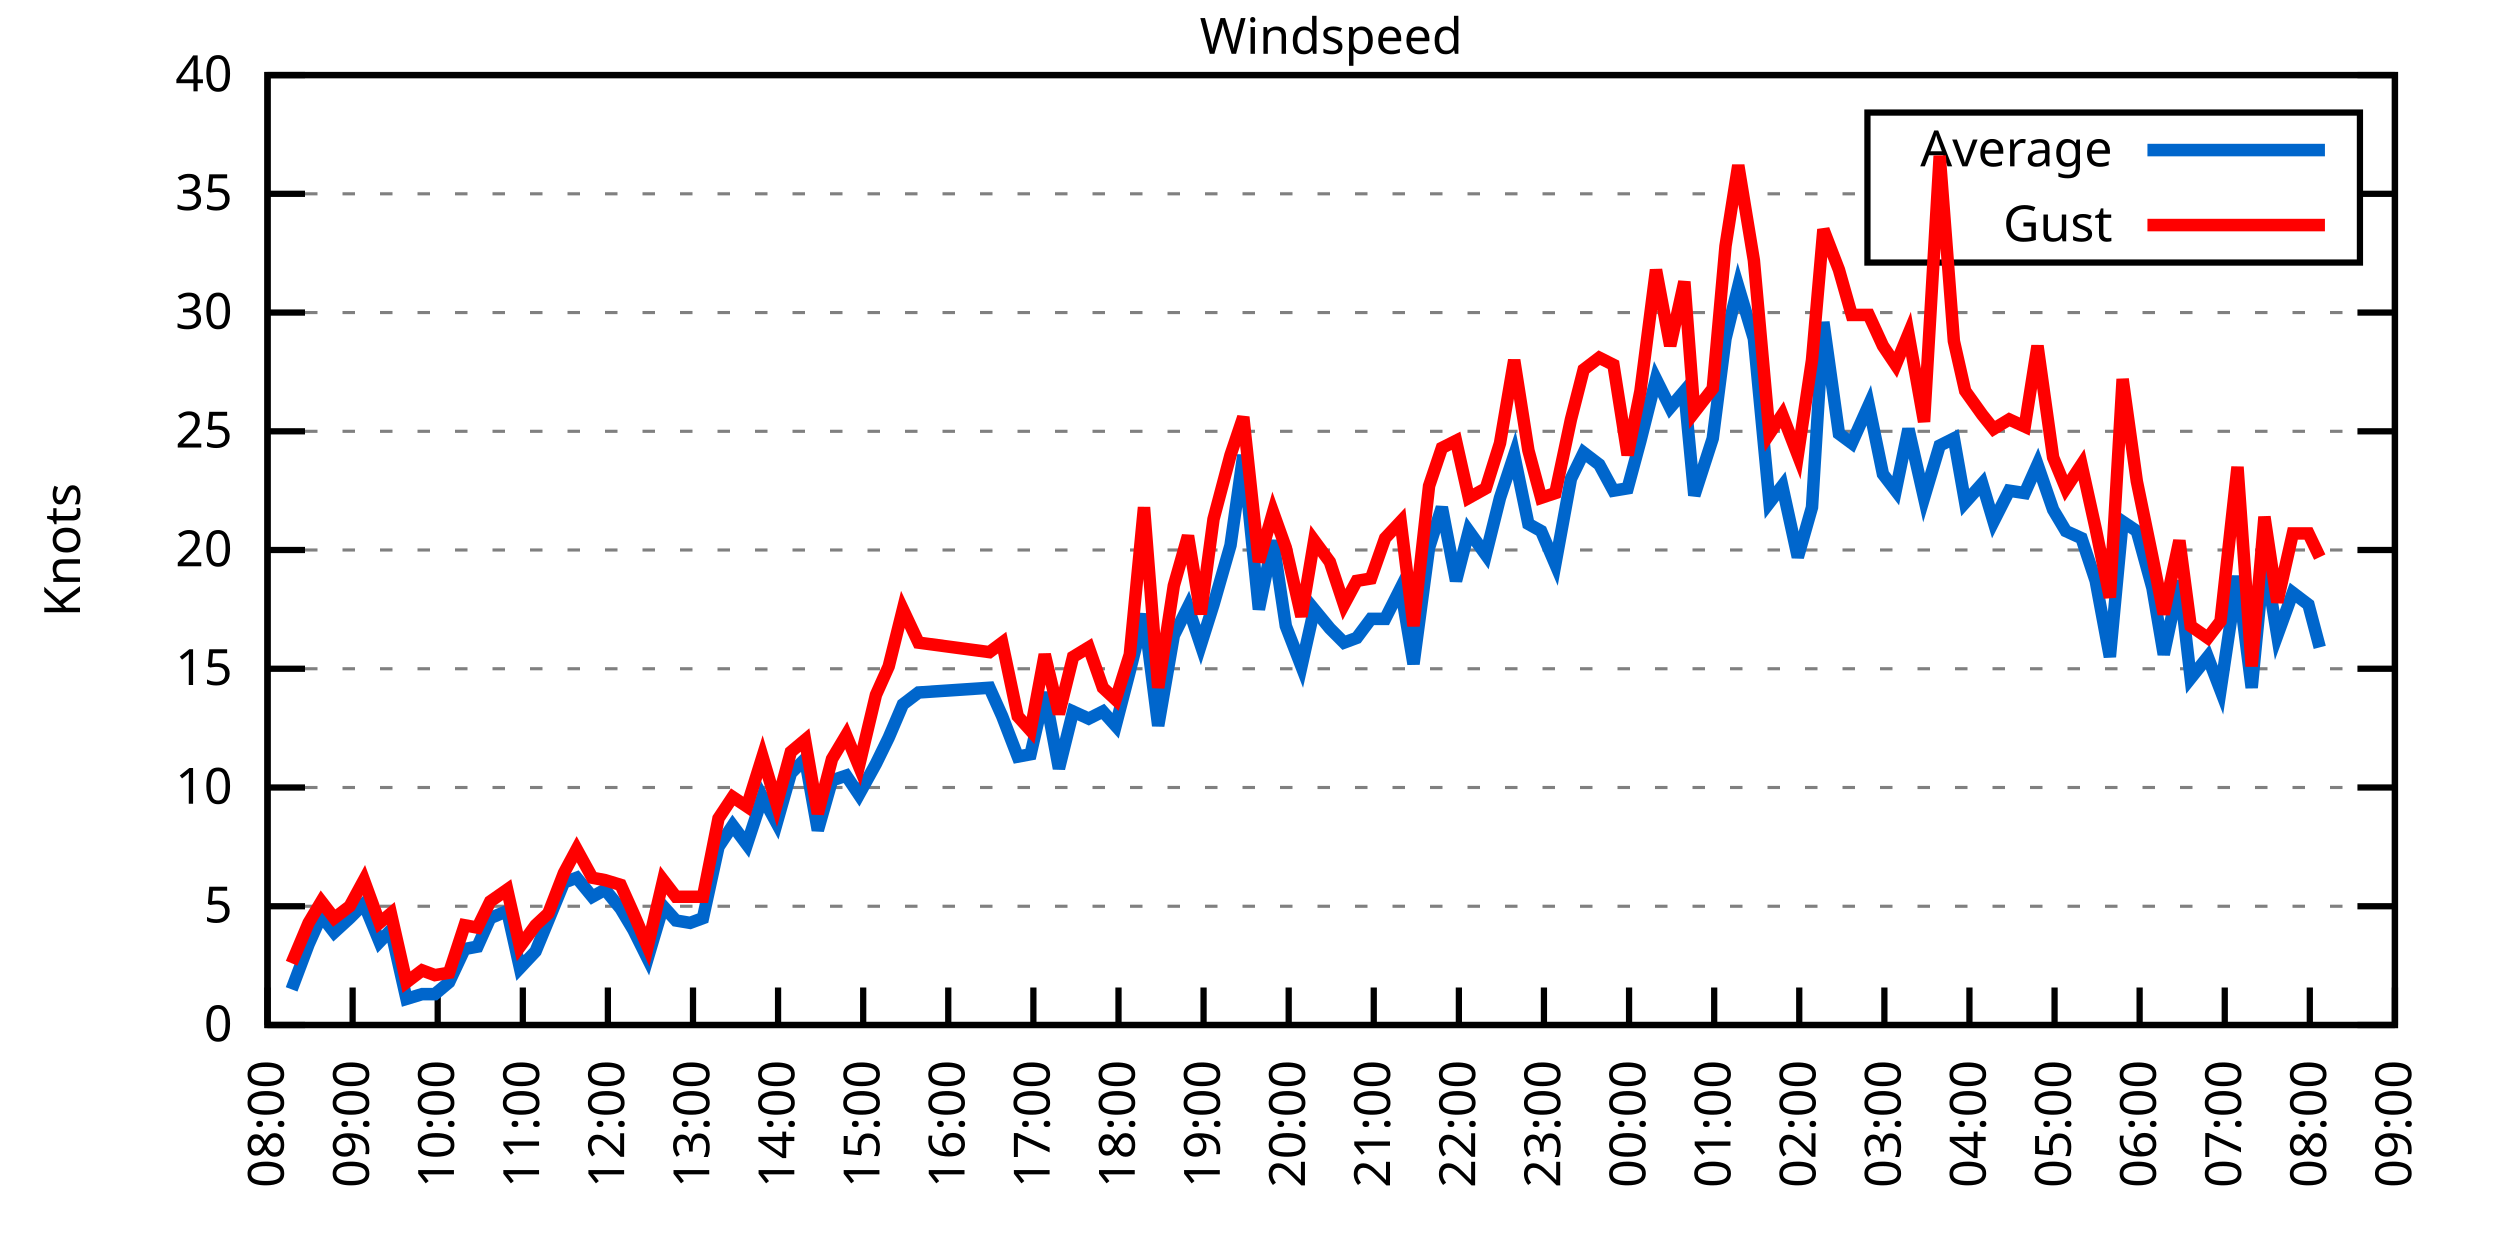
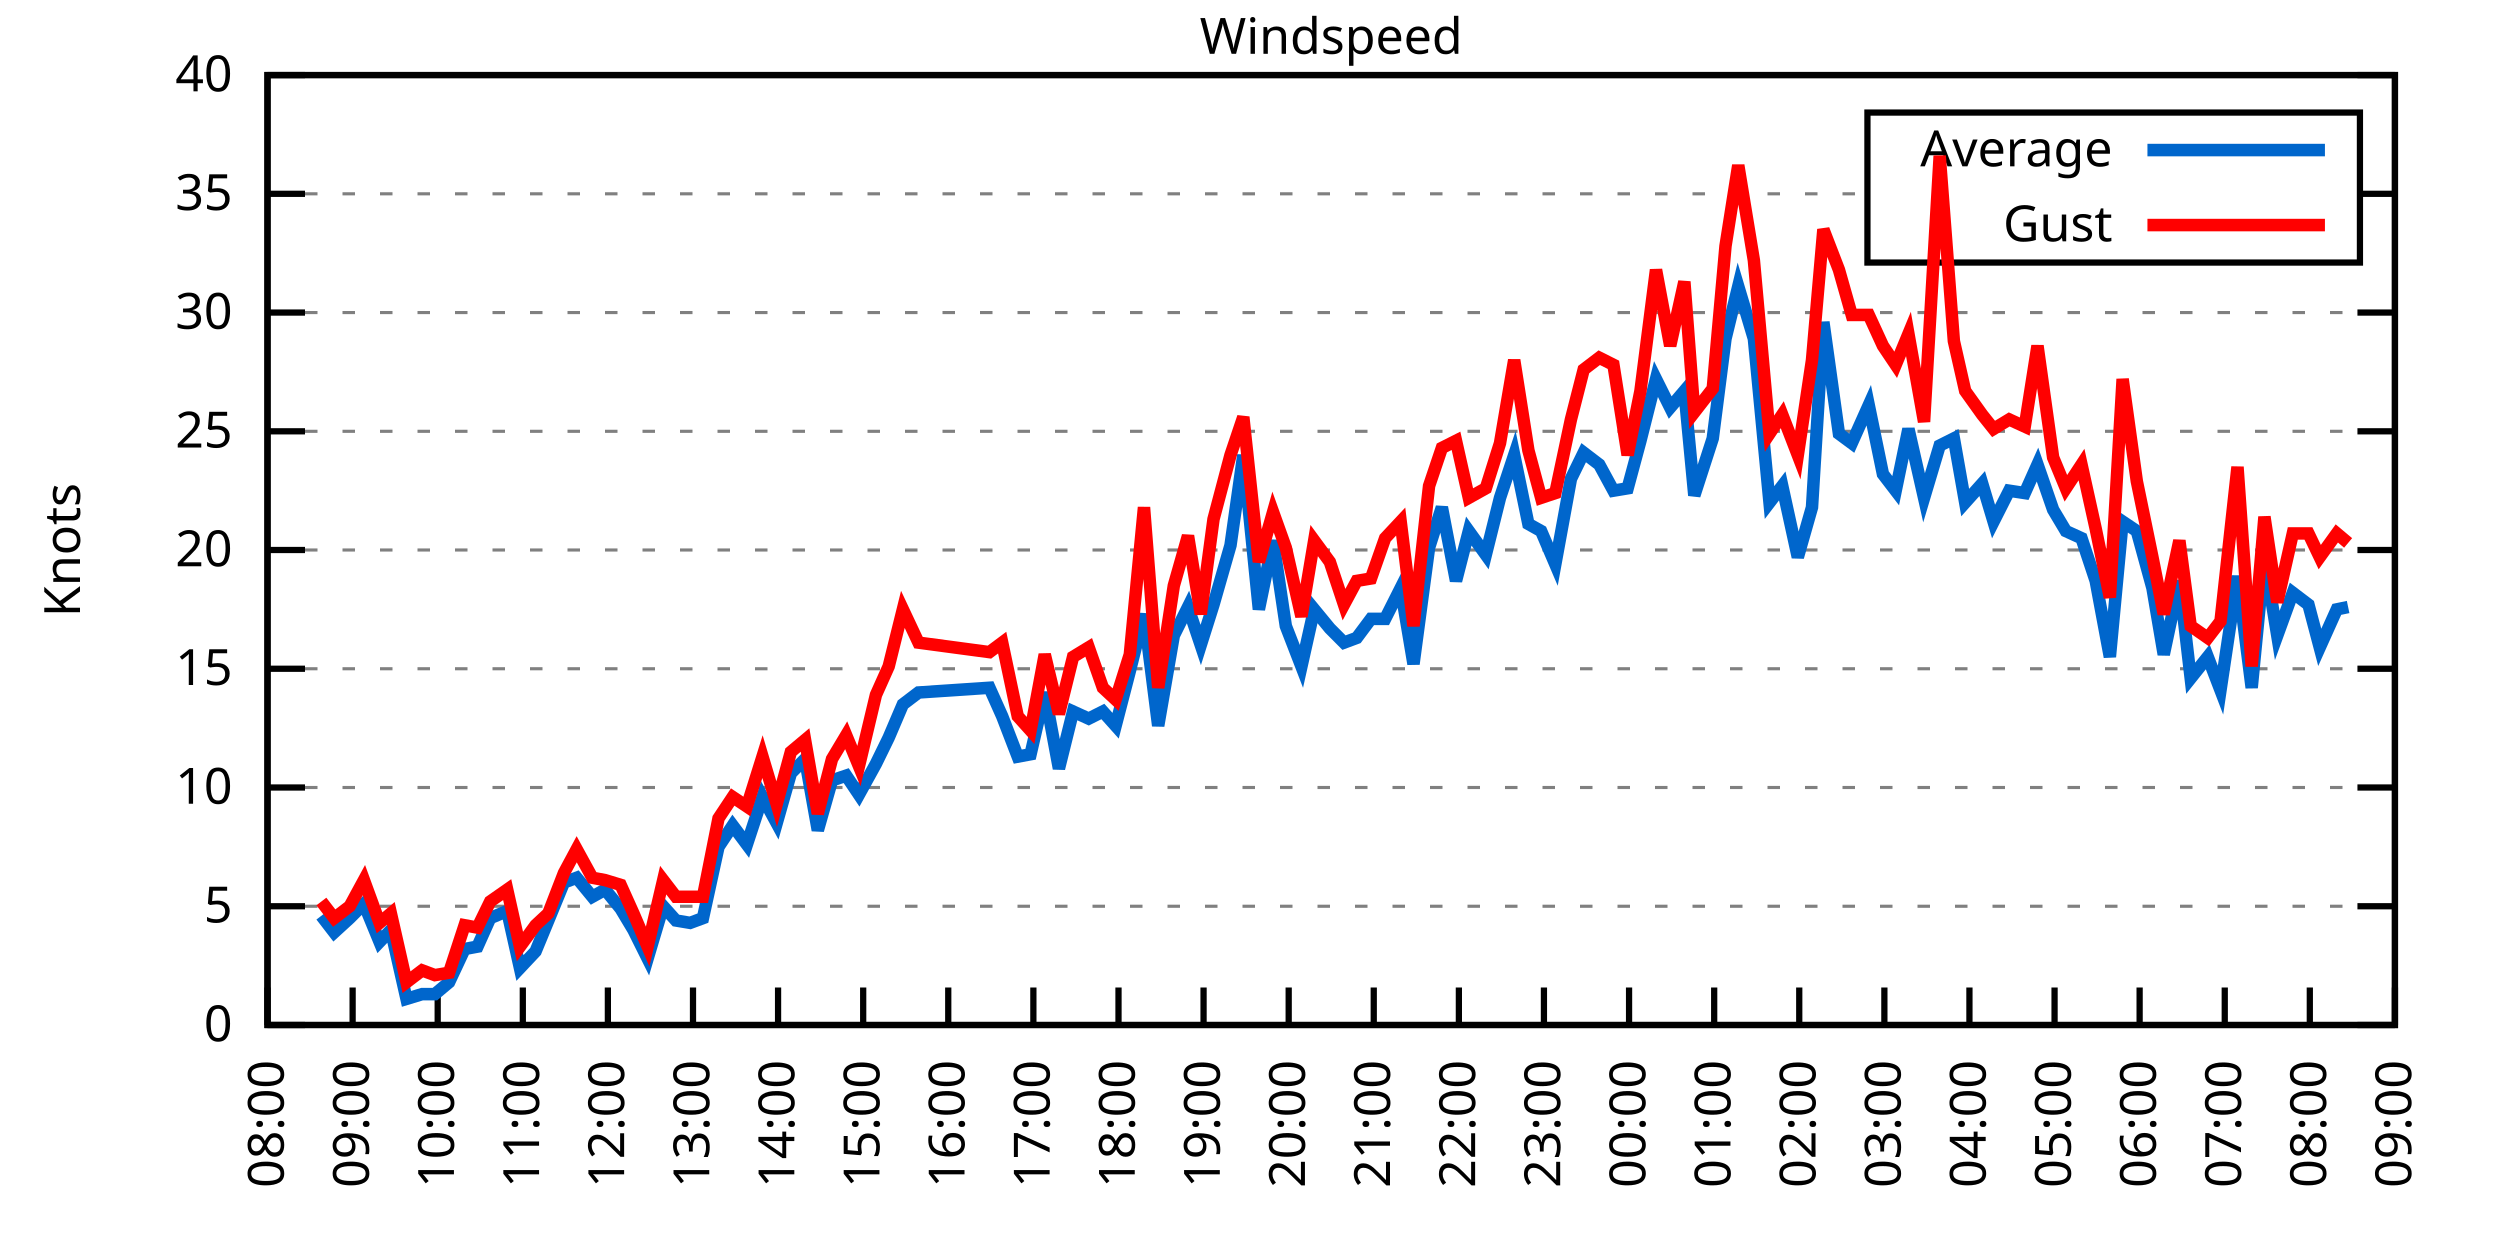
<svg xmlns="http://www.w3.org/2000/svg" xmlns:xlink="http://www.w3.org/1999/xlink" width="400" height="200" viewBox="0 0 400 200">
  <g id="gnuplot_canvas">
    <rect x="0" y="0" width="400" height="200" fill="none" />
    <defs>
      <circle id="gpDot" r="0.5" stroke-width="0.5" stroke="currentColor" />
      <path id="gpPt0" stroke-width="0.333" stroke="currentColor" d="M-1,0 h2 M0,-1 v2" />
      <path id="gpPt1" stroke-width="0.333" stroke="currentColor" d="M-1,-1 L1,1 M1,-1 L-1,1" />
      <path id="gpPt2" stroke-width="0.333" stroke="currentColor" d="M-1,0 L1,0 M0,-1 L0,1 M-1,-1 L1,1 M-1,1 L1,-1" />
      <rect id="gpPt3" stroke-width="0.333" stroke="currentColor" x="-1" y="-1" width="2" height="2" />
      <rect id="gpPt4" stroke-width="0.333" stroke="currentColor" fill="currentColor" x="-1" y="-1" width="2" height="2" />
      <circle id="gpPt5" stroke-width="0.333" stroke="currentColor" cx="0" cy="0" r="1" />
      <use xlink:href="#gpPt5" id="gpPt6" fill="currentColor" stroke="none" />
      <path id="gpPt7" stroke-width="0.333" stroke="currentColor" d="M0,-1.33 L-1.33,0.67 L1.33,0.67 z" />
      <use xlink:href="#gpPt7" id="gpPt8" fill="currentColor" stroke="none" />
      <use xlink:href="#gpPt7" id="gpPt9" stroke="currentColor" transform="rotate(180)" />
      <use xlink:href="#gpPt9" id="gpPt10" fill="currentColor" stroke="none" />
      <use xlink:href="#gpPt3" id="gpPt11" stroke="currentColor" transform="rotate(45)" />
      <use xlink:href="#gpPt11" id="gpPt12" fill="currentColor" stroke="none" />
      <path id="gpPt13" stroke-width="0.333" stroke="currentColor" d="M0,1.330 L1.265,0.411 L0.782,-1.067 L-0.782,-1.076 L-1.265,0.411 z" />
      <use xlink:href="#gpPt13" id="gpPt14" fill="currentColor" stroke="none" />
      <filter id="textbox" filterUnits="objectBoundingBox" x="0" y="0" height="1" width="1">
        <feFlood flood-color="white" flood-opacity="1" result="bgnd" />
        <feComposite in="SourceGraphic" in2="bgnd" operator="atop" />
      </filter>
      <filter id="greybox" filterUnits="objectBoundingBox" x="0" y="0" height="1" width="1">
        <feFlood flood-color="lightgrey" flood-opacity="1" result="grey" />
        <feComposite in="SourceGraphic" in2="grey" operator="atop" />
      </filter>
    </defs>
    <g fill="none" color="white" stroke="currentColor" stroke-width="1.00" stroke-linecap="butt" stroke-linejoin="miter">
</g>
    <g fill="none" color="black" stroke="currentColor" stroke-width="1.00" stroke-linecap="butt" stroke-linejoin="miter">
      <g stroke="none" shape-rendering="crispEdges">
        <polygon fill="rgb(255, 255, 255)" points="42.80,164.00 383.18,164.00 383.18,12.02 42.80,12.02 " />
      </g>
    </g>
    <g fill="none" color="black" stroke="currentColor" stroke-width="1.00" stroke-linecap="butt" stroke-linejoin="miter">
</g>
    <g fill="none" color="black" stroke="black" stroke-width="0.50" stroke-linecap="butt" stroke-linejoin="miter">
</g>
    <g fill="none" color="gray" stroke="currentColor" stroke-width="0.50" stroke-linecap="butt" stroke-linejoin="miter">
      <path stroke="gray" stroke-dasharray="2,4" class="gridline" d="M42.80,164.00 L383.19,164.00  " />
    </g>
    <g fill="none" color="gray" stroke="gray" stroke-width="1.00" stroke-linecap="butt" stroke-linejoin="miter">
</g>
    <g fill="none" color="black" stroke="currentColor" stroke-width="1.00" stroke-linecap="butt" stroke-linejoin="miter">
      <path stroke="black" d="M42.80,164.00 L48.80,164.00 M383.19,164.00 L377.19,164.00  " />
      <g transform="translate(37.20,166.60)" stroke="none" fill="black" font-family="Sans" font-size="8.00" text-anchor="end">
        <text>
          <tspan font-family="Sans"> 0</tspan>
        </text>
      </g>
    </g>
    <g fill="none" color="black" stroke="currentColor" stroke-width="1.00" stroke-linecap="butt" stroke-linejoin="miter">
</g>
    <g fill="none" color="black" stroke="black" stroke-width="0.50" stroke-linecap="butt" stroke-linejoin="miter">
</g>
    <g fill="none" color="gray" stroke="currentColor" stroke-width="0.50" stroke-linecap="butt" stroke-linejoin="miter">
      <path stroke="gray" stroke-dasharray="2,4" class="gridline" d="M42.80,145.00 L383.19,145.00  " />
    </g>
    <g fill="none" color="gray" stroke="gray" stroke-width="1.00" stroke-linecap="butt" stroke-linejoin="miter">
</g>
    <g fill="none" color="black" stroke="currentColor" stroke-width="1.00" stroke-linecap="butt" stroke-linejoin="miter">
      <path stroke="black" d="M42.80,145.00 L48.80,145.00 M383.19,145.00 L377.19,145.00  " />
      <g transform="translate(37.20,147.60)" stroke="none" fill="black" font-family="Sans" font-size="8.00" text-anchor="end">
        <text>
          <tspan font-family="Sans"> 5</tspan>
        </text>
      </g>
    </g>
    <g fill="none" color="black" stroke="currentColor" stroke-width="1.00" stroke-linecap="butt" stroke-linejoin="miter">
</g>
    <g fill="none" color="black" stroke="black" stroke-width="0.50" stroke-linecap="butt" stroke-linejoin="miter">
</g>
    <g fill="none" color="gray" stroke="currentColor" stroke-width="0.50" stroke-linecap="butt" stroke-linejoin="miter">
      <path stroke="gray" stroke-dasharray="2,4" class="gridline" d="M42.80,126.00 L383.19,126.00  " />
    </g>
    <g fill="none" color="gray" stroke="gray" stroke-width="1.00" stroke-linecap="butt" stroke-linejoin="miter">
</g>
    <g fill="none" color="black" stroke="currentColor" stroke-width="1.00" stroke-linecap="butt" stroke-linejoin="miter">
      <path stroke="black" d="M42.80,126.00 L48.80,126.00 M383.19,126.00 L377.19,126.00  " />
      <g transform="translate(37.20,128.60)" stroke="none" fill="black" font-family="Sans" font-size="8.00" text-anchor="end">
        <text>
          <tspan font-family="Sans"> 10</tspan>
        </text>
      </g>
    </g>
    <g fill="none" color="black" stroke="currentColor" stroke-width="1.00" stroke-linecap="butt" stroke-linejoin="miter">
</g>
    <g fill="none" color="black" stroke="black" stroke-width="0.50" stroke-linecap="butt" stroke-linejoin="miter">
</g>
    <g fill="none" color="gray" stroke="currentColor" stroke-width="0.50" stroke-linecap="butt" stroke-linejoin="miter">
      <path stroke="gray" stroke-dasharray="2,4" class="gridline" d="M42.80,107.00 L383.19,107.00  " />
    </g>
    <g fill="none" color="gray" stroke="gray" stroke-width="1.00" stroke-linecap="butt" stroke-linejoin="miter">
</g>
    <g fill="none" color="black" stroke="currentColor" stroke-width="1.00" stroke-linecap="butt" stroke-linejoin="miter">
      <path stroke="black" d="M42.80,107.00 L48.80,107.00 M383.19,107.00 L377.19,107.00  " />
      <g transform="translate(37.20,109.60)" stroke="none" fill="black" font-family="Sans" font-size="8.00" text-anchor="end">
        <text>
          <tspan font-family="Sans"> 15</tspan>
        </text>
      </g>
    </g>
    <g fill="none" color="black" stroke="currentColor" stroke-width="1.00" stroke-linecap="butt" stroke-linejoin="miter">
</g>
    <g fill="none" color="black" stroke="black" stroke-width="0.50" stroke-linecap="butt" stroke-linejoin="miter">
</g>
    <g fill="none" color="gray" stroke="currentColor" stroke-width="0.50" stroke-linecap="butt" stroke-linejoin="miter">
      <path stroke="gray" stroke-dasharray="2,4" class="gridline" d="M42.80,88.00 L383.19,88.00  " />
    </g>
    <g fill="none" color="gray" stroke="gray" stroke-width="1.00" stroke-linecap="butt" stroke-linejoin="miter">
</g>
    <g fill="none" color="black" stroke="currentColor" stroke-width="1.00" stroke-linecap="butt" stroke-linejoin="miter">
      <path stroke="black" d="M42.80,88.00 L48.80,88.00 M383.19,88.00 L377.19,88.00  " />
      <g transform="translate(37.20,90.60)" stroke="none" fill="black" font-family="Sans" font-size="8.00" text-anchor="end">
        <text>
          <tspan font-family="Sans"> 20</tspan>
        </text>
      </g>
    </g>
    <g fill="none" color="black" stroke="currentColor" stroke-width="1.00" stroke-linecap="butt" stroke-linejoin="miter">
</g>
    <g fill="none" color="black" stroke="black" stroke-width="0.50" stroke-linecap="butt" stroke-linejoin="miter">
</g>
    <g fill="none" color="gray" stroke="currentColor" stroke-width="0.50" stroke-linecap="butt" stroke-linejoin="miter">
      <path stroke="gray" stroke-dasharray="2,4" class="gridline" d="M42.80,69.01 L383.19,69.01  " />
    </g>
    <g fill="none" color="gray" stroke="gray" stroke-width="1.00" stroke-linecap="butt" stroke-linejoin="miter">
</g>
    <g fill="none" color="black" stroke="currentColor" stroke-width="1.00" stroke-linecap="butt" stroke-linejoin="miter">
      <path stroke="black" d="M42.80,69.01 L48.80,69.01 M383.19,69.01 L377.19,69.01  " />
      <g transform="translate(37.20,71.61)" stroke="none" fill="black" font-family="Sans" font-size="8.00" text-anchor="end">
        <text>
          <tspan font-family="Sans"> 25</tspan>
        </text>
      </g>
    </g>
    <g fill="none" color="black" stroke="currentColor" stroke-width="1.00" stroke-linecap="butt" stroke-linejoin="miter">
</g>
    <g fill="none" color="black" stroke="black" stroke-width="0.50" stroke-linecap="butt" stroke-linejoin="miter">
</g>
    <g fill="none" color="gray" stroke="currentColor" stroke-width="0.50" stroke-linecap="butt" stroke-linejoin="miter">
      <path stroke="gray" stroke-dasharray="2,4" class="gridline" d="M42.80,50.01 L383.19,50.01  " />
    </g>
    <g fill="none" color="gray" stroke="gray" stroke-width="1.00" stroke-linecap="butt" stroke-linejoin="miter">
</g>
    <g fill="none" color="black" stroke="currentColor" stroke-width="1.00" stroke-linecap="butt" stroke-linejoin="miter">
      <path stroke="black" d="M42.80,50.01 L48.80,50.01 M383.19,50.01 L377.19,50.01  " />
      <g transform="translate(37.20,52.61)" stroke="none" fill="black" font-family="Sans" font-size="8.00" text-anchor="end">
        <text>
          <tspan font-family="Sans"> 30</tspan>
        </text>
      </g>
    </g>
    <g fill="none" color="black" stroke="currentColor" stroke-width="1.00" stroke-linecap="butt" stroke-linejoin="miter">
</g>
    <g fill="none" color="black" stroke="black" stroke-width="0.50" stroke-linecap="butt" stroke-linejoin="miter">
</g>
    <g fill="none" color="gray" stroke="currentColor" stroke-width="0.50" stroke-linecap="butt" stroke-linejoin="miter">
      <path stroke="gray" stroke-dasharray="2,4" class="gridline" d="M42.80,31.01 L298.79,31.01 M377.59,31.01 L383.19,31.01  " />
    </g>
    <g fill="none" color="gray" stroke="gray" stroke-width="1.00" stroke-linecap="butt" stroke-linejoin="miter">
</g>
    <g fill="none" color="black" stroke="currentColor" stroke-width="1.00" stroke-linecap="butt" stroke-linejoin="miter">
      <path stroke="black" d="M42.80,31.01 L48.80,31.01 M383.19,31.01 L377.19,31.01  " />
      <g transform="translate(37.20,33.61)" stroke="none" fill="black" font-family="Sans" font-size="8.00" text-anchor="end">
        <text>
          <tspan font-family="Sans"> 35</tspan>
        </text>
      </g>
    </g>
    <g fill="none" color="black" stroke="currentColor" stroke-width="1.00" stroke-linecap="butt" stroke-linejoin="miter">
</g>
    <g fill="none" color="black" stroke="black" stroke-width="0.50" stroke-linecap="butt" stroke-linejoin="miter">
</g>
    <g fill="none" color="gray" stroke="currentColor" stroke-width="0.50" stroke-linecap="butt" stroke-linejoin="miter">
      <path stroke="gray" stroke-dasharray="2,4" class="gridline" d="M42.80,12.01 L383.19,12.01  " />
    </g>
    <g fill="none" color="gray" stroke="gray" stroke-width="1.00" stroke-linecap="butt" stroke-linejoin="miter">
</g>
    <g fill="none" color="black" stroke="currentColor" stroke-width="1.00" stroke-linecap="butt" stroke-linejoin="miter">
      <path stroke="black" d="M42.80,12.01 L48.80,12.01 M383.19,12.01 L377.19,12.01  " />
      <g transform="translate(37.20,14.61)" stroke="none" fill="black" font-family="Sans" font-size="8.00" text-anchor="end">
        <text>
          <tspan font-family="Sans"> 40</tspan>
        </text>
      </g>
    </g>
    <g fill="none" color="black" stroke="currentColor" stroke-width="1.00" stroke-linecap="butt" stroke-linejoin="miter">
      <path stroke="black" d="M42.80,164.00 L42.80,158.00  " />
      <g transform="translate(45.40,169.60) rotate(270.00)" stroke="none" fill="black" font-family="Sans" font-size="8.00" text-anchor="end">
        <text>
          <tspan font-family="Sans">08:00</tspan>
        </text>
      </g>
    </g>
    <g fill="none" color="black" stroke="currentColor" stroke-width="1.00" stroke-linecap="butt" stroke-linejoin="miter">
      <path stroke="black" d="M56.42,164.00 L56.42,158.00  " />
      <g transform="translate(59.02,169.60) rotate(270.00)" stroke="none" fill="black" font-family="Sans" font-size="8.00" text-anchor="end">
        <text>
          <tspan font-family="Sans">09:00</tspan>
        </text>
      </g>
    </g>
    <g fill="none" color="black" stroke="currentColor" stroke-width="1.00" stroke-linecap="butt" stroke-linejoin="miter">
      <path stroke="black" d="M70.03,164.00 L70.03,158.00  " />
      <g transform="translate(72.63,169.60) rotate(270.00)" stroke="none" fill="black" font-family="Sans" font-size="8.00" text-anchor="end">
        <text>
          <tspan font-family="Sans">10:00</tspan>
        </text>
      </g>
    </g>
    <g fill="none" color="black" stroke="currentColor" stroke-width="1.00" stroke-linecap="butt" stroke-linejoin="miter">
      <path stroke="black" d="M83.65,164.00 L83.65,158.00  " />
      <g transform="translate(86.25,169.60) rotate(270.00)" stroke="none" fill="black" font-family="Sans" font-size="8.00" text-anchor="end">
        <text>
          <tspan font-family="Sans">11:00</tspan>
        </text>
      </g>
    </g>
    <g fill="none" color="black" stroke="currentColor" stroke-width="1.00" stroke-linecap="butt" stroke-linejoin="miter">
      <path stroke="black" d="M97.26,164.00 L97.26,158.00  " />
      <g transform="translate(99.86,169.60) rotate(270.00)" stroke="none" fill="black" font-family="Sans" font-size="8.00" text-anchor="end">
        <text>
          <tspan font-family="Sans">12:00</tspan>
        </text>
      </g>
    </g>
    <g fill="none" color="black" stroke="currentColor" stroke-width="1.00" stroke-linecap="butt" stroke-linejoin="miter">
      <path stroke="black" d="M110.88,164.00 L110.88,158.00  " />
      <g transform="translate(113.48,169.60) rotate(270.00)" stroke="none" fill="black" font-family="Sans" font-size="8.00" text-anchor="end">
        <text>
          <tspan font-family="Sans">13:00</tspan>
        </text>
      </g>
    </g>
    <g fill="none" color="black" stroke="currentColor" stroke-width="1.00" stroke-linecap="butt" stroke-linejoin="miter">
      <path stroke="black" d="M124.49,164.00 L124.49,158.00  " />
      <g transform="translate(127.09,169.60) rotate(270.00)" stroke="none" fill="black" font-family="Sans" font-size="8.00" text-anchor="end">
        <text>
          <tspan font-family="Sans">14:00</tspan>
        </text>
      </g>
    </g>
    <g fill="none" color="black" stroke="currentColor" stroke-width="1.00" stroke-linecap="butt" stroke-linejoin="miter">
      <path stroke="black" d="M138.11,164.00 L138.11,158.00  " />
      <g transform="translate(140.71,169.60) rotate(270.00)" stroke="none" fill="black" font-family="Sans" font-size="8.00" text-anchor="end">
        <text>
          <tspan font-family="Sans">15:00</tspan>
        </text>
      </g>
    </g>
    <g fill="none" color="black" stroke="currentColor" stroke-width="1.00" stroke-linecap="butt" stroke-linejoin="miter">
      <path stroke="black" d="M151.72,164.00 L151.72,158.00  " />
      <g transform="translate(154.32,169.60) rotate(270.00)" stroke="none" fill="black" font-family="Sans" font-size="8.00" text-anchor="end">
        <text>
          <tspan font-family="Sans">16:00</tspan>
        </text>
      </g>
    </g>
    <g fill="none" color="black" stroke="currentColor" stroke-width="1.00" stroke-linecap="butt" stroke-linejoin="miter">
      <path stroke="black" d="M165.34,164.00 L165.34,158.00  " />
      <g transform="translate(167.94,169.60) rotate(270.00)" stroke="none" fill="black" font-family="Sans" font-size="8.00" text-anchor="end">
        <text>
          <tspan font-family="Sans">17:00</tspan>
        </text>
      </g>
    </g>
    <g fill="none" color="black" stroke="currentColor" stroke-width="1.00" stroke-linecap="butt" stroke-linejoin="miter">
      <path stroke="black" d="M178.96,164.00 L178.96,158.00  " />
      <g transform="translate(181.56,169.60) rotate(270.00)" stroke="none" fill="black" font-family="Sans" font-size="8.00" text-anchor="end">
        <text>
          <tspan font-family="Sans">18:00</tspan>
        </text>
      </g>
    </g>
    <g fill="none" color="black" stroke="currentColor" stroke-width="1.00" stroke-linecap="butt" stroke-linejoin="miter">
      <path stroke="black" d="M192.57,164.00 L192.57,158.00  " />
      <g transform="translate(195.17,169.60) rotate(270.00)" stroke="none" fill="black" font-family="Sans" font-size="8.00" text-anchor="end">
        <text>
          <tspan font-family="Sans">19:00</tspan>
        </text>
      </g>
    </g>
    <g fill="none" color="black" stroke="currentColor" stroke-width="1.00" stroke-linecap="butt" stroke-linejoin="miter">
      <path stroke="black" d="M206.19,164.00 L206.19,158.00  " />
      <g transform="translate(208.79,169.60) rotate(270.00)" stroke="none" fill="black" font-family="Sans" font-size="8.00" text-anchor="end">
        <text>
          <tspan font-family="Sans">20:00</tspan>
        </text>
      </g>
    </g>
    <g fill="none" color="black" stroke="currentColor" stroke-width="1.00" stroke-linecap="butt" stroke-linejoin="miter">
      <path stroke="black" d="M219.80,164.00 L219.80,158.00  " />
      <g transform="translate(222.40,169.60) rotate(270.00)" stroke="none" fill="black" font-family="Sans" font-size="8.00" text-anchor="end">
        <text>
          <tspan font-family="Sans">21:00</tspan>
        </text>
      </g>
    </g>
    <g fill="none" color="black" stroke="currentColor" stroke-width="1.00" stroke-linecap="butt" stroke-linejoin="miter">
      <path stroke="black" d="M233.42,164.00 L233.42,158.00  " />
      <g transform="translate(236.02,169.60) rotate(270.00)" stroke="none" fill="black" font-family="Sans" font-size="8.00" text-anchor="end">
        <text>
          <tspan font-family="Sans">22:00</tspan>
        </text>
      </g>
    </g>
    <g fill="none" color="black" stroke="currentColor" stroke-width="1.00" stroke-linecap="butt" stroke-linejoin="miter">
      <path stroke="black" d="M247.03,164.00 L247.03,158.00  " />
      <g transform="translate(249.63,169.60) rotate(270.00)" stroke="none" fill="black" font-family="Sans" font-size="8.00" text-anchor="end">
        <text>
          <tspan font-family="Sans">23:00</tspan>
        </text>
      </g>
    </g>
    <g fill="none" color="black" stroke="currentColor" stroke-width="1.00" stroke-linecap="butt" stroke-linejoin="miter">
      <path stroke="black" d="M260.65,164.00 L260.65,158.00  " />
      <g transform="translate(263.25,169.60) rotate(270.00)" stroke="none" fill="black" font-family="Sans" font-size="8.00" text-anchor="end">
        <text>
          <tspan font-family="Sans">00:00</tspan>
        </text>
      </g>
    </g>
    <g fill="none" color="black" stroke="currentColor" stroke-width="1.00" stroke-linecap="butt" stroke-linejoin="miter">
      <path stroke="black" d="M274.27,164.00 L274.27,158.00  " />
      <g transform="translate(276.87,169.60) rotate(270.00)" stroke="none" fill="black" font-family="Sans" font-size="8.00" text-anchor="end">
        <text>
          <tspan font-family="Sans">01:00</tspan>
        </text>
      </g>
    </g>
    <g fill="none" color="black" stroke="currentColor" stroke-width="1.00" stroke-linecap="butt" stroke-linejoin="miter">
      <path stroke="black" d="M287.88,164.00 L287.88,158.00  " />
      <g transform="translate(290.48,169.60) rotate(270.00)" stroke="none" fill="black" font-family="Sans" font-size="8.00" text-anchor="end">
        <text>
          <tspan font-family="Sans">02:00</tspan>
        </text>
      </g>
    </g>
    <g fill="none" color="black" stroke="currentColor" stroke-width="1.00" stroke-linecap="butt" stroke-linejoin="miter">
      <path stroke="black" d="M301.50,164.00 L301.50,158.00  " />
      <g transform="translate(304.10,169.60) rotate(270.00)" stroke="none" fill="black" font-family="Sans" font-size="8.00" text-anchor="end">
        <text>
          <tspan font-family="Sans">03:00</tspan>
        </text>
      </g>
    </g>
    <g fill="none" color="black" stroke="currentColor" stroke-width="1.00" stroke-linecap="butt" stroke-linejoin="miter">
      <path stroke="black" d="M315.11,164.00 L315.11,158.00  " />
      <g transform="translate(317.71,169.60) rotate(270.00)" stroke="none" fill="black" font-family="Sans" font-size="8.00" text-anchor="end">
        <text>
          <tspan font-family="Sans">04:00</tspan>
        </text>
      </g>
    </g>
    <g fill="none" color="black" stroke="currentColor" stroke-width="1.00" stroke-linecap="butt" stroke-linejoin="miter">
      <path stroke="black" d="M328.73,164.00 L328.73,158.00  " />
      <g transform="translate(331.33,169.60) rotate(270.00)" stroke="none" fill="black" font-family="Sans" font-size="8.00" text-anchor="end">
        <text>
          <tspan font-family="Sans">05:00</tspan>
        </text>
      </g>
    </g>
    <g fill="none" color="black" stroke="currentColor" stroke-width="1.00" stroke-linecap="butt" stroke-linejoin="miter">
      <path stroke="black" d="M342.34,164.00 L342.34,158.00  " />
      <g transform="translate(344.94,169.60) rotate(270.00)" stroke="none" fill="black" font-family="Sans" font-size="8.00" text-anchor="end">
        <text>
          <tspan font-family="Sans">06:00</tspan>
        </text>
      </g>
    </g>
    <g fill="none" color="black" stroke="currentColor" stroke-width="1.00" stroke-linecap="butt" stroke-linejoin="miter">
      <path stroke="black" d="M355.96,164.00 L355.96,158.00  " />
      <g transform="translate(358.56,169.60) rotate(270.00)" stroke="none" fill="black" font-family="Sans" font-size="8.00" text-anchor="end">
        <text>
          <tspan font-family="Sans">07:00</tspan>
        </text>
      </g>
    </g>
    <g fill="none" color="black" stroke="currentColor" stroke-width="1.00" stroke-linecap="butt" stroke-linejoin="miter">
      <path stroke="black" d="M369.57,164.00 L369.57,158.00  " />
      <g transform="translate(372.17,169.60) rotate(270.00)" stroke="none" fill="black" font-family="Sans" font-size="8.00" text-anchor="end">
        <text>
          <tspan font-family="Sans">08:00</tspan>
        </text>
      </g>
    </g>
    <g fill="none" color="black" stroke="currentColor" stroke-width="1.00" stroke-linecap="butt" stroke-linejoin="miter">
      <path stroke="black" d="M383.19,164.00 L383.19,158.00  " />
      <g transform="translate(385.79,169.60) rotate(270.00)" stroke="none" fill="black" font-family="Sans" font-size="8.00" text-anchor="end">
        <text>
          <tspan font-family="Sans">09:00</tspan>
        </text>
      </g>
    </g>
    <g fill="none" color="black" stroke="currentColor" stroke-width="1.00" stroke-linecap="butt" stroke-linejoin="miter">
</g>
    <g fill="none" color="black" stroke="currentColor" stroke-width="1.00" stroke-linecap="butt" stroke-linejoin="miter">
      <path stroke="black" d="M42.80,12.01 L42.80,164.00 L383.19,164.00 L383.19,12.01 L42.80,12.01 Z  " />
    </g>
    <g fill="none" color="black" stroke="currentColor" stroke-width="1.00" stroke-linecap="butt" stroke-linejoin="miter">
</g>
    <g fill="none" color="black" stroke="currentColor" stroke-width="1.00" stroke-linecap="butt" stroke-linejoin="miter">
      <path stroke="black" d="M298.79,42.01 L298.79,18.01 L377.59,18.01 L377.59,42.01 L298.79,42.01 Z  " />
    </g>
    <g id="Windspeed_plot_1">
      <g fill="none" color="white" stroke="black" stroke-width="2.00" stroke-linecap="butt" stroke-linejoin="miter">
</g>
      <g fill="none" color="black" stroke="currentColor" stroke-width="2.00" stroke-linecap="butt" stroke-linejoin="miter">
        <g transform="translate(337.99,26.61)" stroke="none" fill="black" font-family="Sans" font-size="8.00" text-anchor="end">
          <text>
            <tspan font-family="Sans">Average</tspan>
          </text>
        </g>
      </g>
      <g fill="none" color="black" stroke="currentColor" stroke-width="2.00" stroke-linecap="butt" stroke-linejoin="miter">
-         <path stroke="rgb(  0, 102, 204)" d="M343.59,24.01 L371.99,24.01 M46.66,158.30 L49.38,151.08 L51.42,146.52 L53.47,149.18 L55.96,146.90 L58.23,144.62   L60.73,150.70 L62.54,148.80 L65.04,159.82 L67.54,159.06 L69.58,159.06 L71.85,157.16 L74.34,151.84 L76.39,151.46   L78.43,146.90 L81.15,145.76 L83.19,154.88 L85.69,152.22 L87.73,147.28 L90.23,141.20 L92.27,140.44 L94.77,143.48   L96.81,142.34 L99.30,145.38 L101.35,148.80 L103.62,153.36 L106.11,145.00 L108.15,147.28 L110.42,147.66 L112.47,146.90   L114.96,135.50 L117.23,132.08 L119.50,135.12 L122.00,127.52 L124.27,131.70 L126.54,123.72 L128.81,121.44 L130.85,132.84   L133.12,124.86 L135.39,124.10 L137.43,127.14 L140.15,122.20 L142.19,118.02 L144.46,112.70 L146.96,110.80 L158.31,110.04   L160.35,114.60 L162.84,121.06 L164.89,120.68 L167.16,110.80 L169.43,122.96 L171.69,113.84 L174.19,114.98 L176.46,113.84   L178.50,116.12 L180.77,107.38 L183.04,98.26 L185.31,116.12 L187.81,101.68 L190.08,97.12 L192.12,103.20 L194.16,96.74   L196.88,87.25 L198.93,72.81 L201.42,97.50 L203.69,86.49 L205.73,100.16 L208.23,106.62 L210.27,97.50 L212.77,100.54   L215.04,102.82 L217.08,102.06 L219.35,99.02 L221.62,99.02 L224.11,94.08 L226.16,106.24 L228.65,87.63 L230.70,81.17   L232.96,92.94 L235.01,84.97 L237.73,88.76 L240.00,79.65 L242.27,72.81 L244.54,83.83 L246.58,84.97 L248.85,90.28   L251.35,76.61 L253.39,72.43 L255.88,74.33 L258.15,78.51 L260.42,78.13 L262.47,70.53 L264.96,60.65 L267.23,65.21   L269.50,62.55 L271.09,79.27 L274.04,70.15 L276.08,54.19 L278.12,45.83 L280.62,54.19 L283.12,80.41 L285.16,77.75   L287.65,89.14 L289.92,81.17 L291.74,51.53 L294.23,69.39 L296.28,70.91 L299.00,64.83 L301.27,75.85 L303.31,78.51   L305.35,68.63 L307.85,79.65 L310.35,71.29 L312.62,70.15 L314.43,80.41 L317.15,77.37 L318.97,83.45 L321.47,78.51   L323.96,78.89 L326.00,74.33 L328.50,81.55 L330.54,84.97 L333.04,86.11 L335.31,92.94 L337.58,105.10 L339.62,83.45   L341.89,84.97 L344.39,94.08 L346.20,104.72 L348.70,92.94 L350.51,108.52 L353.24,105.10 L355.28,110.42 L358.00,92.18   L360.27,110.04 L362.31,89.14 L364.36,101.68 L366.85,94.84 L369.35,96.74 L371.16,103.58  " />
+         <path stroke="rgb(  0, 102, 204)" d="M343.59,24.01 L371.99,24.01 M51.42,146.52 L53.47,149.18 L55.96,146.90 L58.23,144.62 L60.73,150.70 L62.54,148.80   L65.04,159.82 L67.54,159.06 L69.58,159.06 L71.85,157.16 L74.34,151.84 L76.39,151.46 L78.43,146.90 L81.15,145.76   L83.19,154.88 L85.69,152.22 L87.73,147.28 L90.23,141.20 L92.27,140.44 L94.77,143.48 L96.81,142.34 L99.30,145.38   L101.35,148.80 L103.62,153.36 L106.11,145.00 L108.15,147.28 L110.42,147.66 L112.47,146.90 L114.96,135.50 L117.23,132.08   L119.50,135.12 L122.00,127.52 L124.27,131.70 L126.54,123.72 L128.81,121.44 L130.85,132.84 L133.12,124.86 L135.39,124.10   L137.43,127.14 L140.15,122.20 L142.19,118.02 L144.46,112.70 L146.96,110.80 L158.31,110.04 L160.35,114.60 L162.84,121.06   L164.89,120.68 L167.16,110.80 L169.43,122.96 L171.69,113.84 L174.19,114.98 L176.46,113.84 L178.50,116.12 L180.77,107.38   L183.04,98.26 L185.31,116.12 L187.81,101.68 L190.08,97.12 L192.12,103.20 L194.16,96.74 L196.88,87.25 L198.93,72.81   L201.42,97.50 L203.69,86.49 L205.73,100.16 L208.23,106.62 L210.27,97.50 L212.77,100.54 L215.04,102.82 L217.08,102.06   L219.35,99.02 L221.62,99.02 L224.11,94.08 L226.16,106.24 L228.65,87.63 L230.70,81.17 L232.96,92.94 L235.01,84.97   L237.73,88.76 L240.00,79.65 L242.27,72.81 L244.54,83.83 L246.58,84.97 L248.85,90.28 L251.35,76.61 L253.39,72.43   L255.88,74.33 L258.15,78.51 L260.42,78.13 L262.47,70.53 L264.96,60.65 L267.23,65.21 L269.50,62.55 L271.09,79.27   L274.04,70.15 L276.08,54.19 L278.12,45.83 L280.62,54.19 L283.12,80.41 L285.16,77.75 L287.65,89.14 L289.92,81.17   L291.74,51.53 L294.23,69.39 L296.28,70.91 L299.00,64.83 L301.27,75.85 L303.31,78.51 L305.35,68.63 L307.85,79.65   L310.35,71.29 L312.62,70.15 L314.43,80.41 L317.15,77.37 L318.97,83.45 L321.47,78.51 L323.96,78.89 L326.00,74.33   L328.50,81.55 L330.54,84.97 L333.04,86.11 L335.31,92.94 L337.58,105.10 L339.62,83.45 L341.89,84.97 L344.39,94.08   L346.20,104.72 L348.70,92.94 L350.51,108.52 L353.24,105.10 L355.28,110.42 L358.00,92.18 L360.27,110.04 L362.31,89.14   L364.36,101.68 L366.85,94.84 L369.35,96.74 L371.16,103.58 L373.89,97.50 L375.70,97.12  " />
      </g>
    </g>
    <g id="Windspeed_plot_2">
      <g fill="none" color="black" stroke="currentColor" stroke-width="2.00" stroke-linecap="butt" stroke-linejoin="miter">
        <g transform="translate(337.99,38.61)" stroke="none" fill="black" font-family="Sans" font-size="8.00" text-anchor="end">
          <text>
            <tspan font-family="Sans">Gust</tspan>
          </text>
        </g>
      </g>
      <g fill="none" color="black" stroke="currentColor" stroke-width="2.00" stroke-linecap="butt" stroke-linejoin="miter">
-         <path stroke="rgb(255,   0,   0)" d="M343.59,36.01 L371.99,36.01 M46.66,154.12 L49.38,147.66 L51.42,144.24 L53.47,146.90 L55.96,145.00 L58.23,140.82   L60.73,147.66 L62.54,146.14 L65.04,157.16 L67.54,155.26 L69.58,156.02 L71.85,155.64 L74.34,148.04 L76.39,148.42   L78.43,144.24 L81.15,142.34 L83.19,151.46 L85.69,148.04 L87.73,146.14 L90.23,139.68 L92.27,135.88 L94.77,140.44   L96.81,140.82 L99.30,141.58 L101.35,146.14 L103.62,151.46 L106.11,140.82 L108.15,143.48 L110.42,143.48 L112.47,143.48   L114.96,130.94 L117.23,127.52 L119.50,129.04 L122.00,121.06 L124.27,128.66 L126.54,120.30 L128.81,118.40 L130.85,130.18   L133.12,121.44 L135.39,117.64 L137.43,122.58 L140.15,111.18 L142.19,106.62 L144.46,97.50 L146.96,102.82 L158.31,104.34   L160.35,102.82 L162.84,114.60 L164.89,116.88 L167.16,104.72 L169.43,114.22 L171.69,105.10 L174.19,103.58 L176.46,110.04   L178.50,111.94 L180.77,104.72 L183.04,81.17 L185.31,110.04 L187.81,93.70 L190.08,85.73 L192.12,98.26 L194.16,83.07   L196.88,72.81 L198.93,66.73 L201.42,89.90 L203.69,81.93 L205.73,87.63 L208.23,98.64 L210.27,86.49 L212.77,89.90   L215.04,96.74 L217.08,92.94 L219.35,92.56 L221.62,86.11 L224.11,83.45 L226.16,100.16 L228.65,77.75 L230.70,71.67   L232.96,70.53 L235.01,79.65 L237.73,78.13 L240.00,70.91 L242.27,57.61 L244.54,72.05 L246.58,79.65 L248.85,78.89   L251.35,67.11 L253.39,59.13 L255.88,57.23 L258.15,58.37 L260.42,72.81 L262.47,62.55 L264.96,43.17 L267.23,55.33   L269.50,45.07 L271.09,65.97 L274.04,62.17 L276.08,39.37 L278.12,26.45 L280.62,41.65 L283.12,69.39 L285.16,66.35   L287.65,72.81 L289.92,57.61 L291.74,36.71 L294.23,43.17 L296.28,50.39 L299.00,50.39 L301.27,55.33 L303.31,58.37   L305.35,53.43 L307.85,67.49 L310.35,24.93 L312.62,54.57 L314.43,62.55 L317.15,66.35 L318.97,68.63 L321.47,67.11   L323.96,68.25 L326.00,55.33 L328.50,73.19 L330.54,78.13 L333.04,74.33 L335.31,84.59 L337.58,95.60 L339.62,60.65   L341.89,76.99 L344.39,89.14 L346.20,98.26 L348.70,86.49 L350.51,100.16 L353.24,102.06 L355.28,99.40 L358.00,74.71   L360.27,106.62 L362.31,82.69 L364.36,96.36 L366.85,85.35 L369.35,85.35 L371.16,89.14  " />
+         <path stroke="rgb(255,   0,   0)" d="M343.59,36.01 L371.99,36.01 M51.42,144.24 L53.47,146.90 L55.96,145.00 L58.23,140.82 L60.73,147.66 L62.54,146.14   L65.04,157.16 L67.54,155.26 L69.58,156.02 L71.85,155.64 L74.34,148.04 L76.39,148.42 L78.43,144.24 L81.15,142.34   L83.19,151.46 L85.69,148.04 L87.73,146.14 L90.23,139.68 L92.27,135.88 L94.77,140.44 L96.81,140.82 L99.30,141.58   L101.35,146.14 L103.62,151.46 L106.11,140.82 L108.15,143.48 L110.42,143.48 L112.47,143.48 L114.96,130.94 L117.23,127.52   L119.50,129.04 L122.00,121.06 L124.27,128.66 L126.54,120.30 L128.81,118.40 L130.85,130.18 L133.12,121.44 L135.39,117.64   L137.43,122.58 L140.15,111.18 L142.19,106.62 L144.46,97.50 L146.96,102.82 L158.31,104.34 L160.35,102.82 L162.84,114.60   L164.89,116.88 L167.16,104.72 L169.43,114.22 L171.69,105.10 L174.19,103.58 L176.46,110.04 L178.50,111.94 L180.77,104.72   L183.04,81.17 L185.31,110.04 L187.81,93.70 L190.08,85.73 L192.12,98.26 L194.16,83.07 L196.88,72.81 L198.93,66.73   L201.42,89.90 L203.69,81.93 L205.73,87.63 L208.23,98.64 L210.27,86.49 L212.77,89.90 L215.04,96.74 L217.08,92.94   L219.35,92.56 L221.62,86.11 L224.11,83.45 L226.16,100.16 L228.65,77.75 L230.70,71.67 L232.96,70.53 L235.01,79.65   L237.73,78.13 L240.00,70.91 L242.27,57.61 L244.54,72.05 L246.58,79.65 L248.85,78.89 L251.35,67.11 L253.39,59.13   L255.88,57.23 L258.15,58.37 L260.42,72.81 L262.47,62.55 L264.96,43.17 L267.23,55.33 L269.50,45.07 L271.09,65.97   L274.04,62.17 L276.08,39.37 L278.12,26.45 L280.62,41.65 L283.12,69.39 L285.16,66.35 L287.65,72.81 L289.92,57.61   L291.74,36.71 L294.23,43.17 L296.28,50.39 L299.00,50.39 L301.27,55.33 L303.31,58.37 L305.35,53.43 L307.85,67.49   L310.35,24.93 L312.62,54.57 L314.43,62.55 L317.15,66.35 L318.97,68.63 L321.47,67.11 L323.96,68.25 L326.00,55.33   L328.50,73.19 L330.54,78.13 L333.04,74.33 L335.31,84.59 L337.58,95.60 L339.62,60.65 L341.89,76.99 L344.39,89.14   L346.20,98.26 L348.70,86.49 L350.51,100.16 L353.24,102.06 L355.28,99.40 L358.00,74.71 L360.27,106.62 L362.31,82.69   L364.36,96.36 L366.85,85.35 L369.35,85.35 L371.16,89.14 L373.89,85.35 L375.70,86.87  " />
      </g>
    </g>
    <g fill="none" color="black" stroke="currentColor" stroke-width="2.00" stroke-linecap="butt" stroke-linejoin="miter">
</g>
    <g fill="none" color="black" stroke="black" stroke-width="1.00" stroke-linecap="butt" stroke-linejoin="miter">
</g>
    <g fill="none" color="black" stroke="currentColor" stroke-width="1.00" stroke-linecap="butt" stroke-linejoin="miter">
      <path stroke="black" d="M42.80,12.01 L42.80,164.00 L383.19,164.00 L383.19,12.01 L42.80,12.01 Z  " />
      <g transform="translate(12.80,88.01) rotate(270.00)" stroke="none" fill="black" font-family="Sans" font-size="8.00" text-anchor="middle">
        <text>
          <tspan font-family="Sans">Knots</tspan>
        </text>
      </g>
    </g>
    <g fill="none" color="black" stroke="currentColor" stroke-width="1.00" stroke-linecap="butt" stroke-linejoin="miter">
</g>
    <g fill="none" color="black" stroke="currentColor" stroke-width="1.00" stroke-linecap="butt" stroke-linejoin="miter">
      <g transform="translate(212.99,8.61)" stroke="none" fill="black" font-family="Sans" font-size="8.00" text-anchor="middle">
        <text>
          <tspan font-family="Sans">Windspeed</tspan>
        </text>
      </g>
    </g>
    <g fill="none" color="black" stroke="currentColor" stroke-width="1.00" stroke-linecap="butt" stroke-linejoin="miter">
</g>
  </g>
</svg>
